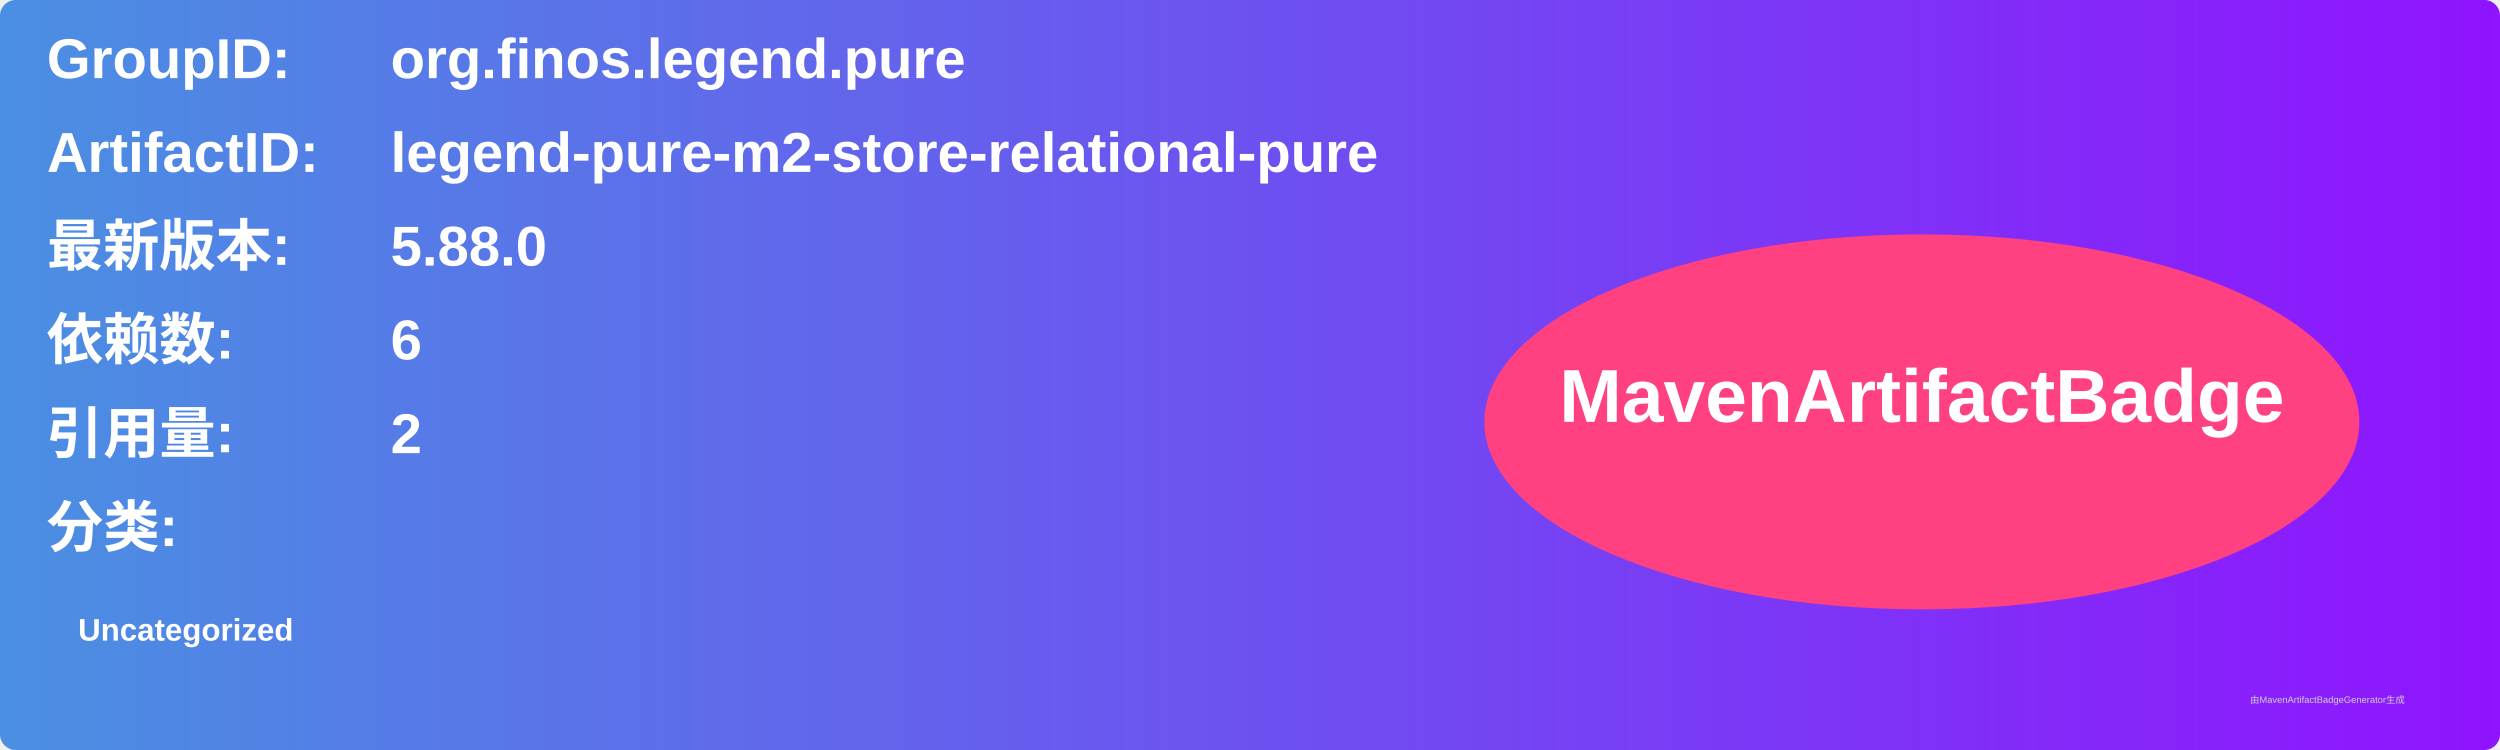
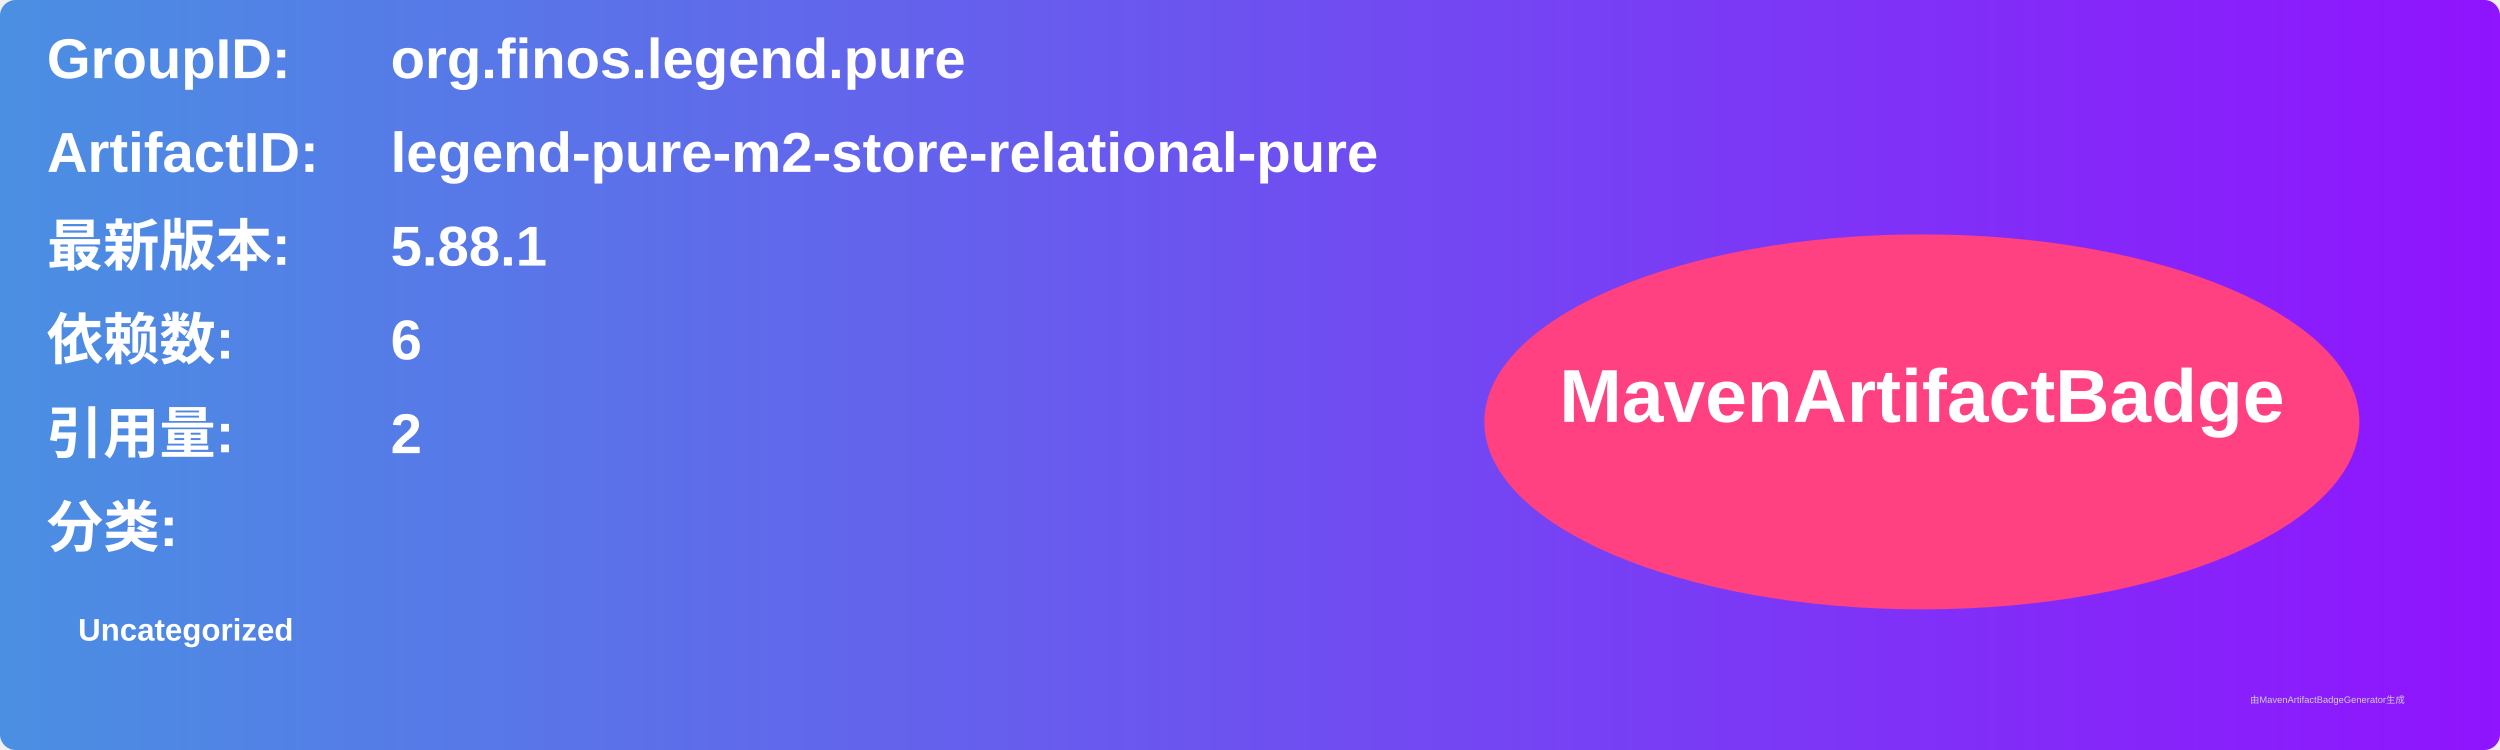
<svg xmlns="http://www.w3.org/2000/svg" width="800" height="240" viewBox="0 0 800 240">
  <linearGradient id="grad" x1="0%" y1="0%" x2="100%" y2="0%">
    <stop offset="0%" stop-color="#4a90e2" />
    <stop offset="100%" stop-color="#9013fe" />
  </linearGradient>
  <rect width="100%" height="100%" rx="5" ry="5" fill="url(#grad)" />
  <g transform="translate(15, 15)">
    <text x="0" y="10" font-family="Arial" font-size="18" fill="white" font-weight="bold" width="260">GroupID:</text>
    <text x="110" y="10" font-family="Arial" font-size="18" fill="white" font-weight="bold" width="460">org.finos.legend.pure</text>
    <text x="0" y="40" font-family="Arial" font-size="18" fill="white" font-weight="bold" width="260">ArtifactID:</text>
    <text x="110" y="40" font-family="Arial" font-size="18" fill="white" font-weight="bold" width="460">legend-pure-m2-store-relational-pure</text>
    <text x="0" y="70" font-family="Arial" font-size="18" fill="white" font-weight="bold">最新版本:</text>
    <text x="110" y="70" font-family="Arial" font-size="18" fill="white" font-weight="bold">
-       <tspan font-weight="bold">5.88.0</tspan>
+       <tspan font-weight="bold">5.88.1</tspan>
    </text>
    <text x="0" y="100" font-family="Arial" font-size="18" fill="white" font-weight="bold">依赖数: </text>
    <text x="110" y="100" font-family="Arial" font-size="18" fill="white">
      <tspan font-weight="bold">6</tspan>
    </text>
    <text x="0" y="130" font-family="Arial" font-size="18" fill="white" font-weight="bold">引用量: </text>
    <text x="110" y="130" font-family="Arial" font-size="18" fill="white">
      <tspan font-weight="bold">2</tspan>
    </text>
    <text x="0" y="160" font-family="Arial" font-size="18" fill="white" font-weight="bold">分类:</text>
    <text x="10" y="190" font-family="Arial" font-size="10" fill="white">
      <tspan font-weight="bold">Uncategorized</tspan>
    </text>
    <ellipse cx="600" cy="120" rx="140" ry="60" fill="#ff4081" />
    <text x="600" y="120" text-anchor="middle" font-family="Arial" font-size="24" fill="white" font-weight="bold">MavenArtifactBadge</text>
  </g>
  <text x="720" y="225" font-family="Arial" font-size="3" fill="#d0d0d0">由MavenArtifactBadgeGenerator生成</text>
</svg>
